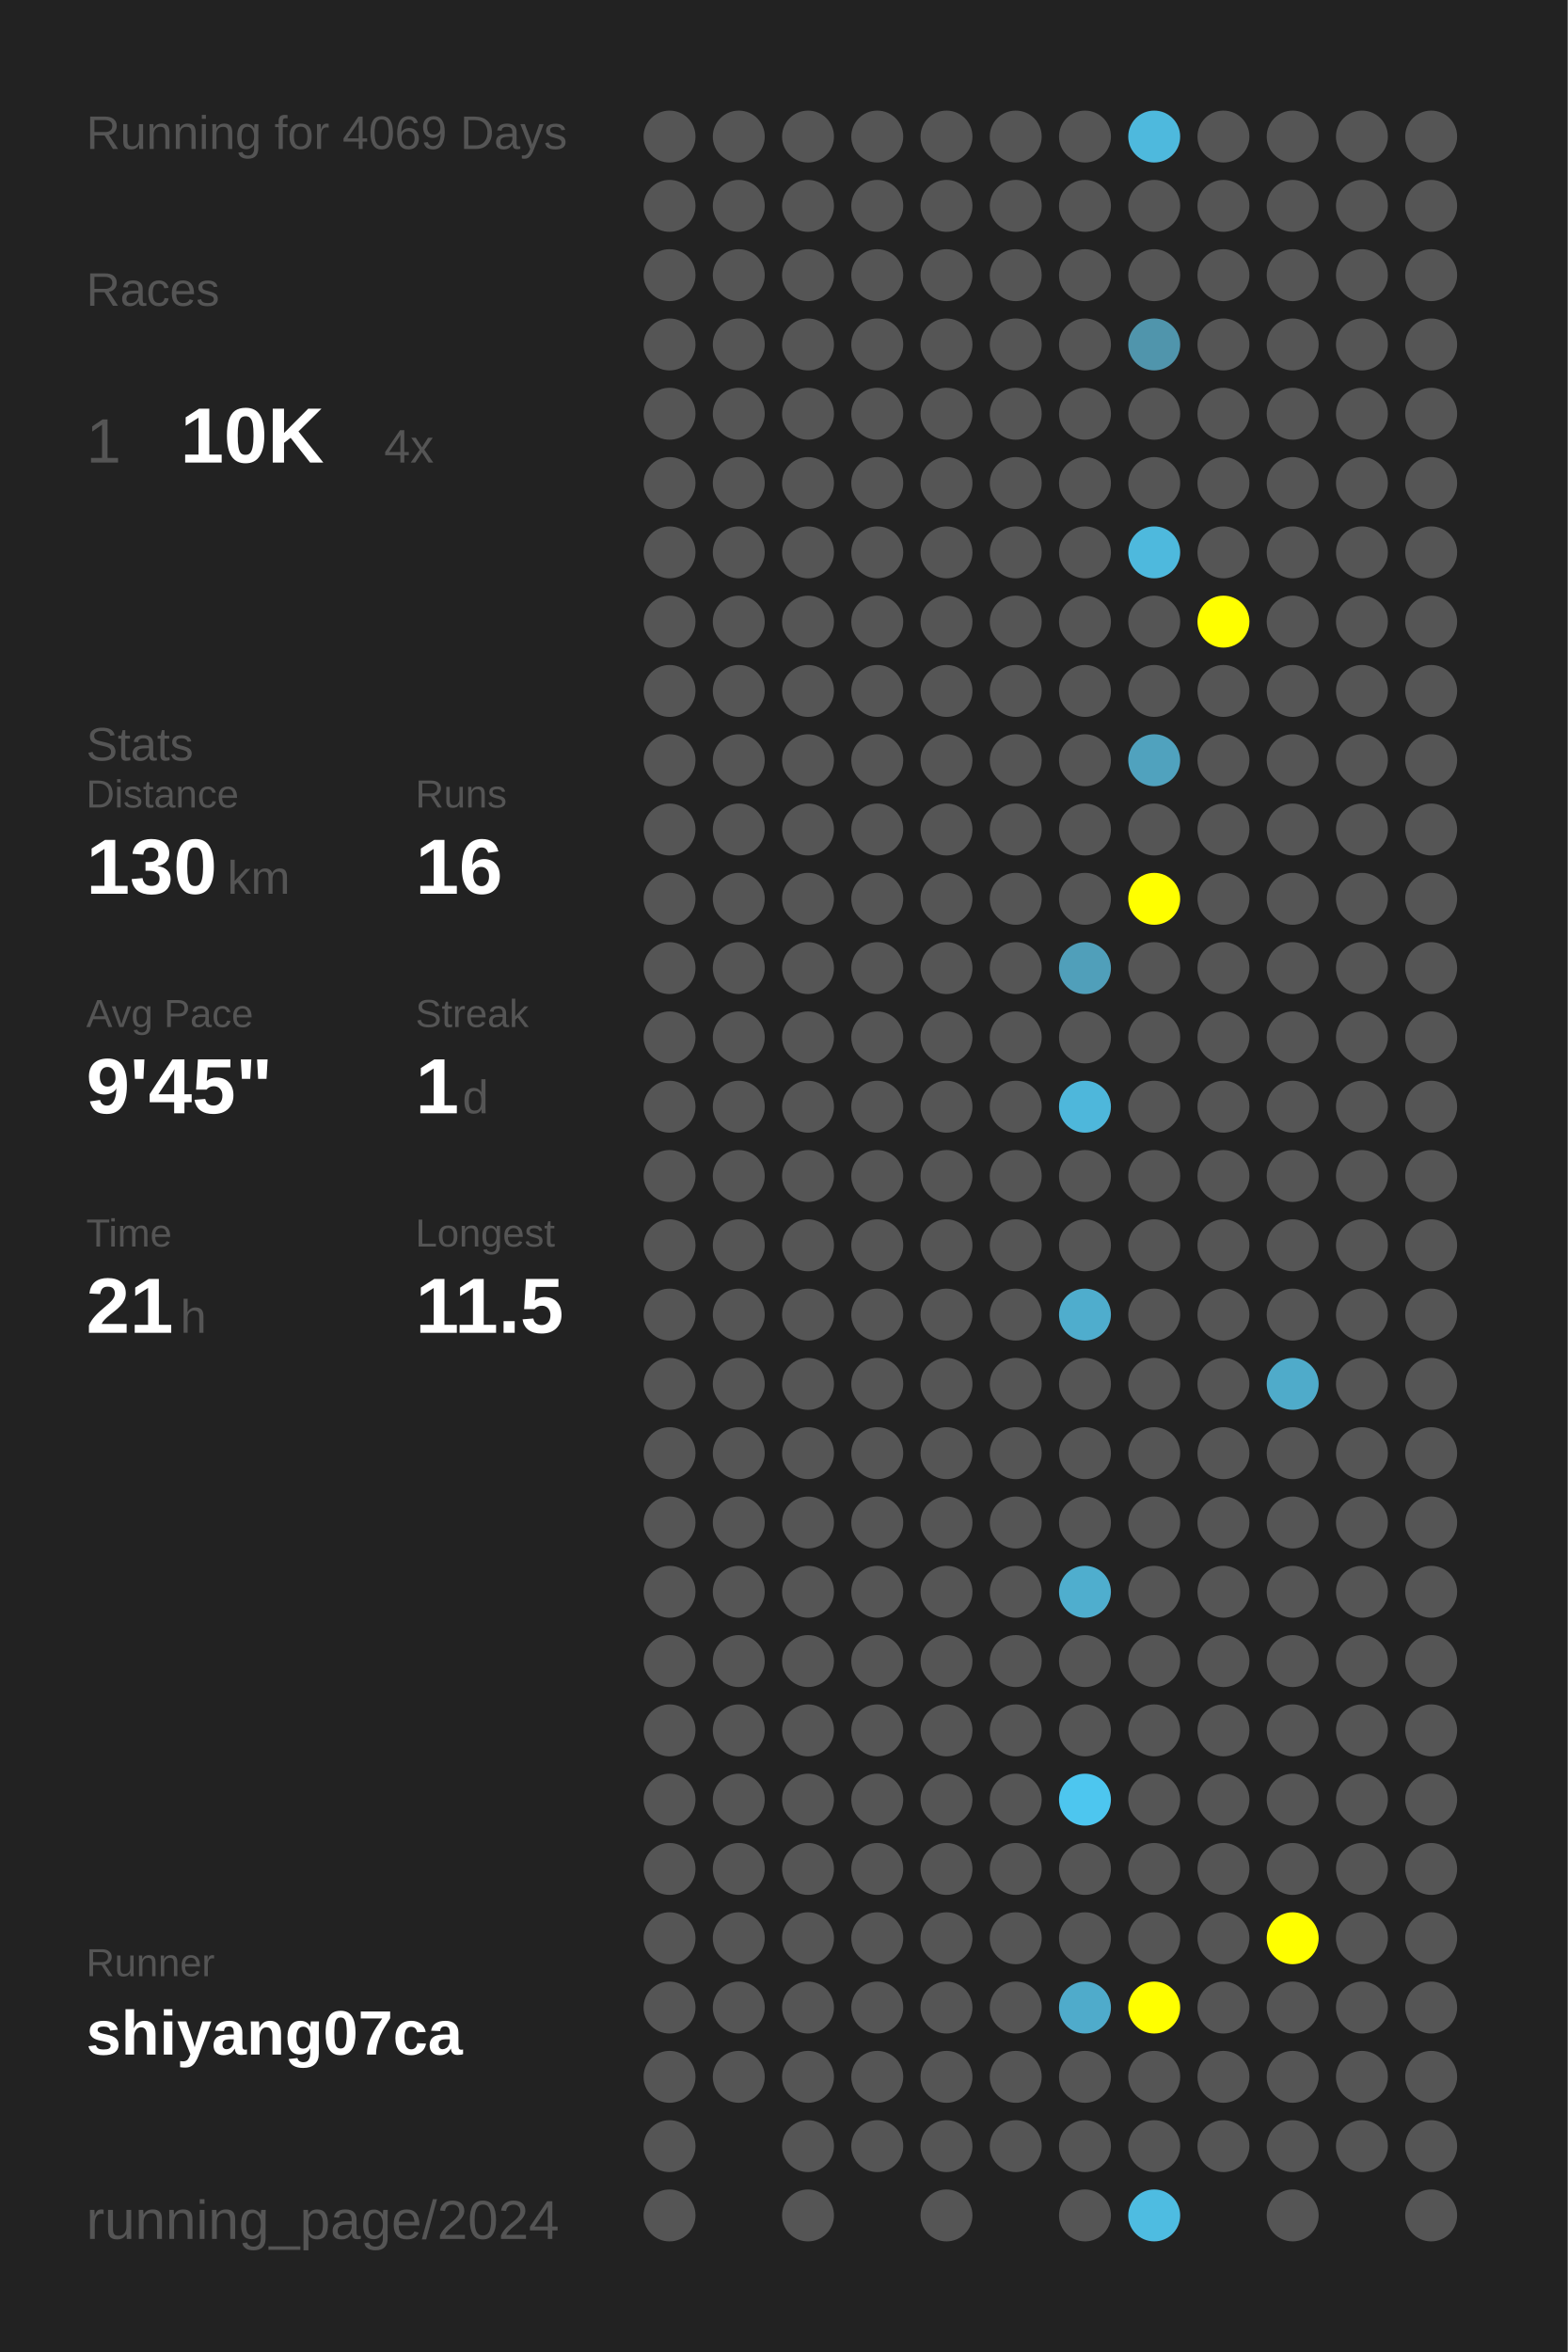
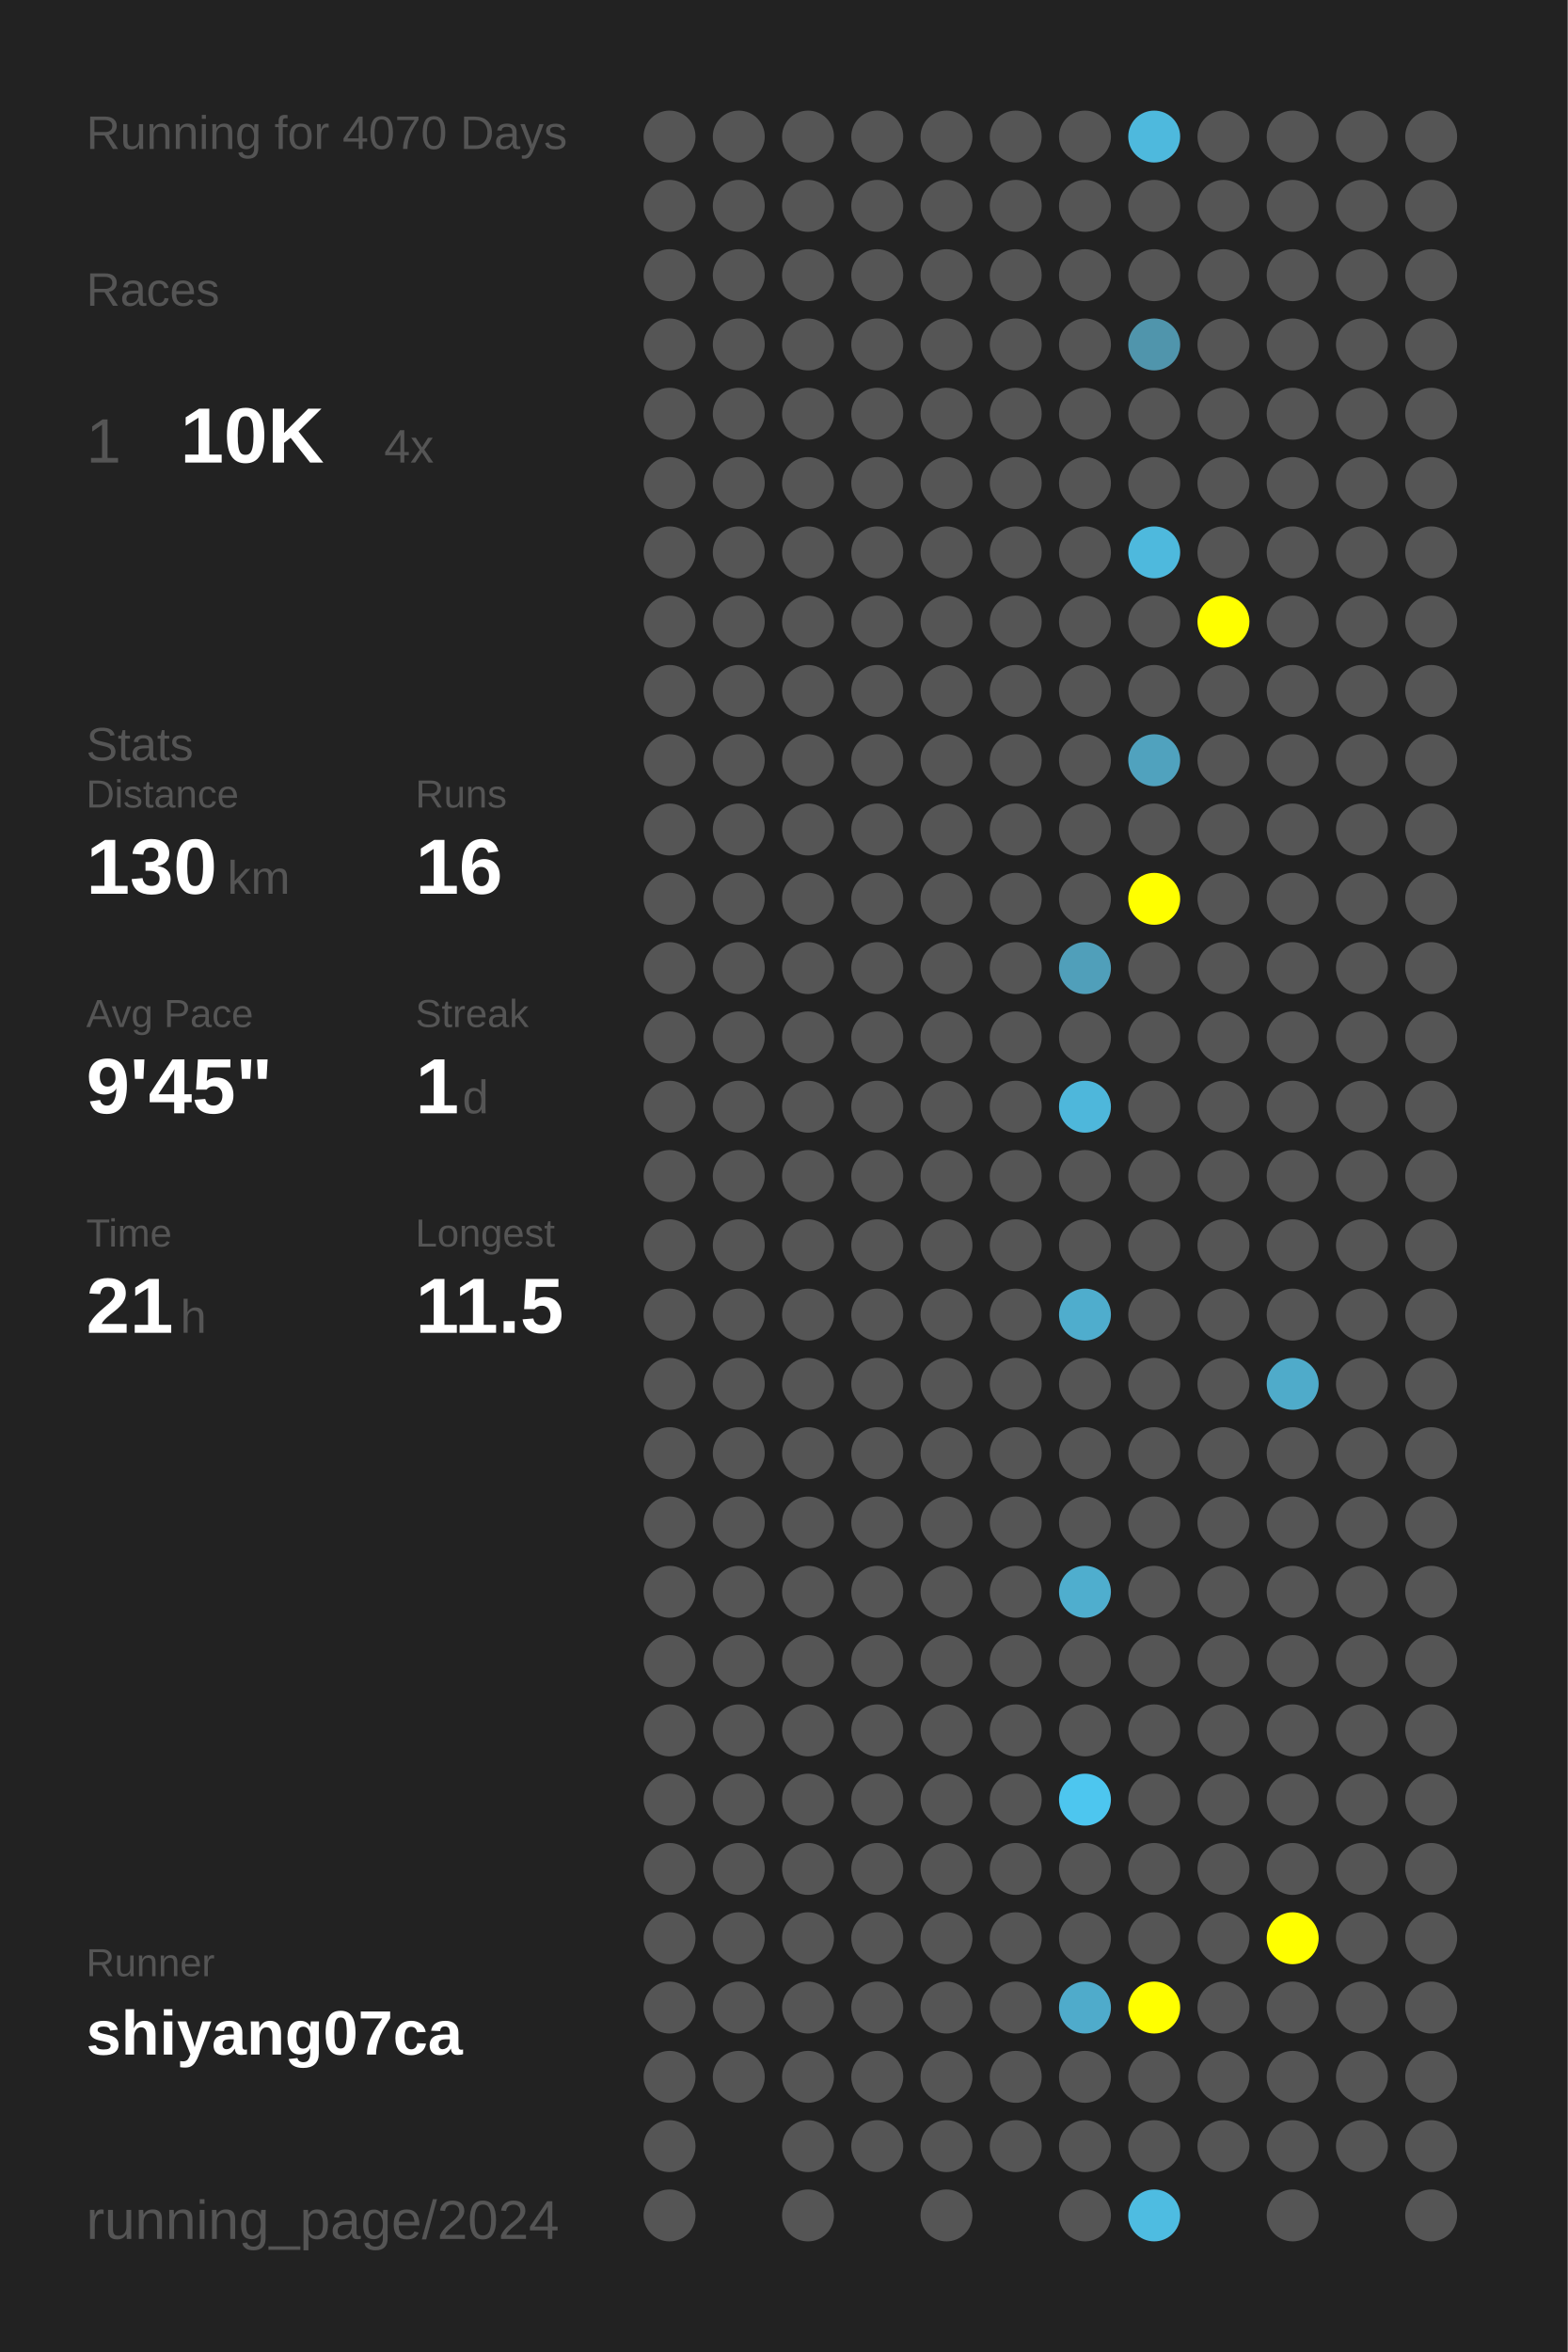
<svg xmlns="http://www.w3.org/2000/svg" baseProfile="full" height="300mm" version="1.1" viewBox="0,0,200,300" width="200mm">
  <defs />
  <rect fill="#222222" height="300" width="200" x="0" y="0" />
-   <text fill="#555555" style="font-size:6px; font-family:Arial;" x="11" y="19">Running for 4069 Days</text>
+   <text fill="#555555" style="font-size:6px; font-family:Arial;" x="11" y="19">Running for 4070 Days</text>
  <text fill="#555555" style="font-size:6px; font-family:Arial;" x="11" y="39">Races</text>
  <text fill="#555555" style="font-size:8px; font-family:Arial;" x="11" y="59">1</text>
  <text fill="#FFFFFF" style="font-size:10px; font-family:Arial; font-weight:bold;" x="23" y="59">10K</text>
  <text fill="#555555" style="font-size:6px; font-family:Arial;" x="49" y="59">4x</text>
  <text fill="#555555" style="font-size:6px; font-family:Arial;" x="11" y="97">Stats</text>
  <text fill="#555555" style="font-size:5px; font-family:Arial;" x="11" y="103">Distance</text>
  <text fill="#FFFFFF" style="font-size:10px; font-family:Arial; font-weight:bold;" x="11" y="114">130</text>
  <text fill="#555555" style="font-size:6px; font-family:Arial;" x="29" y="114">km</text>
  <text fill="#555555" style="font-size:5px; font-family:Arial;" x="53" y="103">Runs</text>
  <text fill="#FFFFFF" style="font-size:10px; font-family:Arial; font-weight:bold;" x="53" y="114">16</text>
  <text fill="#555555" style="font-size:5px; font-family:Arial;" x="11" y="131">Avg Pace</text>
  <text fill="#FFFFFF" style="font-size:10px; font-family:Arial; font-weight:bold;" x="11" y="142">9'45"</text>
  <text fill="#555555" style="font-size:5px; font-family:Arial;" x="53" y="131">Streak</text>
  <text fill="#FFFFFF" style="font-size:10px; font-family:Arial; font-weight:bold;" x="53" y="142">1</text>
  <text fill="#555555" style="font-size:6px; font-family:Arial;" x="59" y="142">d</text>
  <text fill="#555555" style="font-size:5px; font-family:Arial;" x="11" y="159">Time</text>
  <text fill="#FFFFFF" style="font-size:10px; font-family:Arial; font-weight:bold;" x="11" y="170">21</text>
  <text fill="#555555" style="font-size:6px; font-family:Arial;" x="23" y="170">h</text>
  <text fill="#555555" style="font-size:5px; font-family:Arial;" x="53" y="159">Longest</text>
  <text fill="#FFFFFF" style="font-size:10px; font-family:Arial; font-weight:bold;" x="53" y="170">11.5</text>
  <text fill="#555555" style="font-size:5px; font-family:Arial;" x="11" y="252.065">Runner</text>
  <text fill="#FFFFFF" style="font-size:8px; font-family:Arial; font-weight:bold;" x="11" y="262.065">shiyang07ca</text>
  <text fill="#555555" style="font-size:7px; font-family:Arial;" x="11" y="285.581">running_page/2024</text>
  <circle cx="85.417" cy="17.419" fill="#555555" r="3.312" />
  <circle cx="85.417" cy="26.258" fill="#555555" r="3.312" />
  <circle cx="85.417" cy="35.097" fill="#555555" r="3.312" />
  <circle cx="85.417" cy="43.935" fill="#555555" r="3.312" />
  <circle cx="85.417" cy="52.774" fill="#555555" r="3.312" />
  <circle cx="85.417" cy="61.613" fill="#555555" r="3.312" />
  <circle cx="85.417" cy="70.452" fill="#555555" r="3.312" />
  <circle cx="85.417" cy="79.29" fill="#555555" r="3.312" />
  <circle cx="85.417" cy="88.129" fill="#555555" r="3.312" />
  <circle cx="85.417" cy="96.968" fill="#555555" r="3.312" />
  <circle cx="85.417" cy="105.806" fill="#555555" r="3.312" />
  <circle cx="85.417" cy="114.645" fill="#555555" r="3.312" />
  <circle cx="85.417" cy="123.484" fill="#555555" r="3.312" />
  <circle cx="85.417" cy="132.323" fill="#555555" r="3.312" />
  <circle cx="85.417" cy="141.161" fill="#555555" r="3.312" />
  <circle cx="85.417" cy="150" fill="#555555" r="3.312" />
  <circle cx="85.417" cy="158.839" fill="#555555" r="3.312" />
  <circle cx="85.417" cy="167.677" fill="#555555" r="3.312" />
  <circle cx="85.417" cy="176.516" fill="#555555" r="3.312" />
  <circle cx="85.417" cy="185.355" fill="#555555" r="3.312" />
  <circle cx="85.417" cy="194.194" fill="#555555" r="3.312" />
  <circle cx="85.417" cy="203.032" fill="#555555" r="3.312" />
  <circle cx="85.417" cy="211.871" fill="#555555" r="3.312" />
  <circle cx="85.417" cy="220.71" fill="#555555" r="3.312" />
  <circle cx="85.417" cy="229.548" fill="#555555" r="3.312" />
  <circle cx="85.417" cy="238.387" fill="#555555" r="3.312" />
  <circle cx="85.417" cy="247.226" fill="#555555" r="3.312" />
  <circle cx="85.417" cy="256.065" fill="#555555" r="3.312" />
  <circle cx="85.417" cy="264.903" fill="#555555" r="3.312" />
  <circle cx="85.417" cy="273.742" fill="#555555" r="3.312" />
  <circle cx="85.417" cy="282.581" fill="#555555" r="3.312" />
  <circle cx="94.25" cy="17.419" fill="#555555" r="3.312" />
  <circle cx="94.25" cy="26.258" fill="#555555" r="3.312" />
  <circle cx="94.25" cy="35.097" fill="#555555" r="3.312" />
  <circle cx="94.25" cy="43.935" fill="#555555" r="3.312" />
  <circle cx="94.25" cy="52.774" fill="#555555" r="3.312" />
  <circle cx="94.25" cy="61.613" fill="#555555" r="3.312" />
  <circle cx="94.25" cy="70.452" fill="#555555" r="3.312" />
  <circle cx="94.25" cy="79.29" fill="#555555" r="3.312" />
  <circle cx="94.25" cy="88.129" fill="#555555" r="3.312" />
  <circle cx="94.25" cy="96.968" fill="#555555" r="3.312" />
  <circle cx="94.25" cy="105.806" fill="#555555" r="3.312" />
  <circle cx="94.25" cy="114.645" fill="#555555" r="3.312" />
  <circle cx="94.25" cy="123.484" fill="#555555" r="3.312" />
  <circle cx="94.25" cy="132.323" fill="#555555" r="3.312" />
  <circle cx="94.25" cy="141.161" fill="#555555" r="3.312" />
  <circle cx="94.25" cy="150" fill="#555555" r="3.312" />
  <circle cx="94.25" cy="158.839" fill="#555555" r="3.312" />
  <circle cx="94.25" cy="167.677" fill="#555555" r="3.312" />
  <circle cx="94.25" cy="176.516" fill="#555555" r="3.312" />
  <circle cx="94.25" cy="185.355" fill="#555555" r="3.312" />
  <circle cx="94.25" cy="194.194" fill="#555555" r="3.312" />
  <circle cx="94.25" cy="203.032" fill="#555555" r="3.312" />
  <circle cx="94.25" cy="211.871" fill="#555555" r="3.312" />
  <circle cx="94.25" cy="220.71" fill="#555555" r="3.312" />
  <circle cx="94.25" cy="229.548" fill="#555555" r="3.312" />
  <circle cx="94.25" cy="238.387" fill="#555555" r="3.312" />
  <circle cx="94.25" cy="247.226" fill="#555555" r="3.312" />
  <circle cx="94.25" cy="256.065" fill="#555555" r="3.312" />
  <circle cx="94.25" cy="264.903" fill="#555555" r="3.312" />
  <circle cx="103.083" cy="17.419" fill="#555555" r="3.312" />
  <circle cx="103.083" cy="26.258" fill="#555555" r="3.312" />
  <circle cx="103.083" cy="35.097" fill="#555555" r="3.312" />
  <circle cx="103.083" cy="43.935" fill="#555555" r="3.312" />
  <circle cx="103.083" cy="52.774" fill="#555555" r="3.312" />
  <circle cx="103.083" cy="61.613" fill="#555555" r="3.312" />
  <circle cx="103.083" cy="70.452" fill="#555555" r="3.312" />
  <circle cx="103.083" cy="79.29" fill="#555555" r="3.312" />
  <circle cx="103.083" cy="88.129" fill="#555555" r="3.312" />
  <circle cx="103.083" cy="96.968" fill="#555555" r="3.312" />
  <circle cx="103.083" cy="105.806" fill="#555555" r="3.312" />
  <circle cx="103.083" cy="114.645" fill="#555555" r="3.312" />
  <circle cx="103.083" cy="123.484" fill="#555555" r="3.312" />
  <circle cx="103.083" cy="132.323" fill="#555555" r="3.312" />
  <circle cx="103.083" cy="141.161" fill="#555555" r="3.312" />
  <circle cx="103.083" cy="150" fill="#555555" r="3.312" />
  <circle cx="103.083" cy="158.839" fill="#555555" r="3.312" />
  <circle cx="103.083" cy="167.677" fill="#555555" r="3.312" />
  <circle cx="103.083" cy="176.516" fill="#555555" r="3.312" />
  <circle cx="103.083" cy="185.355" fill="#555555" r="3.312" />
  <circle cx="103.083" cy="194.194" fill="#555555" r="3.312" />
  <circle cx="103.083" cy="203.032" fill="#555555" r="3.312" />
  <circle cx="103.083" cy="211.871" fill="#555555" r="3.312" />
  <circle cx="103.083" cy="220.71" fill="#555555" r="3.312" />
  <circle cx="103.083" cy="229.548" fill="#555555" r="3.312" />
  <circle cx="103.083" cy="238.387" fill="#555555" r="3.312" />
  <circle cx="103.083" cy="247.226" fill="#555555" r="3.312" />
  <circle cx="103.083" cy="256.065" fill="#555555" r="3.312" />
  <circle cx="103.083" cy="264.903" fill="#555555" r="3.312" />
  <circle cx="103.083" cy="273.742" fill="#555555" r="3.312" />
  <circle cx="103.083" cy="282.581" fill="#555555" r="3.312" />
  <circle cx="111.917" cy="17.419" fill="#555555" r="3.312" />
  <circle cx="111.917" cy="26.258" fill="#555555" r="3.312" />
  <circle cx="111.917" cy="35.097" fill="#555555" r="3.312" />
  <circle cx="111.917" cy="43.935" fill="#555555" r="3.312" />
  <circle cx="111.917" cy="52.774" fill="#555555" r="3.312" />
  <circle cx="111.917" cy="61.613" fill="#555555" r="3.312" />
  <circle cx="111.917" cy="70.452" fill="#555555" r="3.312" />
  <circle cx="111.917" cy="79.29" fill="#555555" r="3.312" />
  <circle cx="111.917" cy="88.129" fill="#555555" r="3.312" />
  <circle cx="111.917" cy="96.968" fill="#555555" r="3.312" />
  <circle cx="111.917" cy="105.806" fill="#555555" r="3.312" />
  <circle cx="111.917" cy="114.645" fill="#555555" r="3.312" />
  <circle cx="111.917" cy="123.484" fill="#555555" r="3.312" />
  <circle cx="111.917" cy="132.323" fill="#555555" r="3.312" />
  <circle cx="111.917" cy="141.161" fill="#555555" r="3.312" />
  <circle cx="111.917" cy="150" fill="#555555" r="3.312" />
  <circle cx="111.917" cy="158.839" fill="#555555" r="3.312" />
  <circle cx="111.917" cy="167.677" fill="#555555" r="3.312" />
  <circle cx="111.917" cy="176.516" fill="#555555" r="3.312" />
  <circle cx="111.917" cy="185.355" fill="#555555" r="3.312" />
  <circle cx="111.917" cy="194.194" fill="#555555" r="3.312" />
  <circle cx="111.917" cy="203.032" fill="#555555" r="3.312" />
  <circle cx="111.917" cy="211.871" fill="#555555" r="3.312" />
  <circle cx="111.917" cy="220.71" fill="#555555" r="3.312" />
  <circle cx="111.917" cy="229.548" fill="#555555" r="3.312" />
  <circle cx="111.917" cy="238.387" fill="#555555" r="3.312" />
  <circle cx="111.917" cy="247.226" fill="#555555" r="3.312" />
  <circle cx="111.917" cy="256.065" fill="#555555" r="3.312" />
  <circle cx="111.917" cy="264.903" fill="#555555" r="3.312" />
  <circle cx="111.917" cy="273.742" fill="#555555" r="3.312" />
  <circle cx="120.75" cy="17.419" fill="#555555" r="3.312" />
  <circle cx="120.75" cy="26.258" fill="#555555" r="3.312" />
  <circle cx="120.75" cy="35.097" fill="#555555" r="3.312" />
  <circle cx="120.75" cy="43.935" fill="#555555" r="3.312" />
  <circle cx="120.75" cy="52.774" fill="#555555" r="3.312" />
  <circle cx="120.75" cy="61.613" fill="#555555" r="3.312" />
  <circle cx="120.75" cy="70.452" fill="#555555" r="3.312" />
  <circle cx="120.75" cy="79.29" fill="#555555" r="3.312" />
  <circle cx="120.75" cy="88.129" fill="#555555" r="3.312" />
  <circle cx="120.75" cy="96.968" fill="#555555" r="3.312" />
  <circle cx="120.75" cy="105.806" fill="#555555" r="3.312" />
  <circle cx="120.75" cy="114.645" fill="#555555" r="3.312" />
  <circle cx="120.75" cy="123.484" fill="#555555" r="3.312" />
  <circle cx="120.75" cy="132.323" fill="#555555" r="3.312" />
  <circle cx="120.75" cy="141.161" fill="#555555" r="3.312" />
  <circle cx="120.75" cy="150" fill="#555555" r="3.312" />
  <circle cx="120.75" cy="158.839" fill="#555555" r="3.312" />
  <circle cx="120.75" cy="167.677" fill="#555555" r="3.312" />
  <circle cx="120.75" cy="176.516" fill="#555555" r="3.312" />
  <circle cx="120.75" cy="185.355" fill="#555555" r="3.312" />
  <circle cx="120.75" cy="194.194" fill="#555555" r="3.312" />
  <circle cx="120.75" cy="203.032" fill="#555555" r="3.312" />
  <circle cx="120.75" cy="211.871" fill="#555555" r="3.312" />
  <circle cx="120.75" cy="220.71" fill="#555555" r="3.312" />
  <circle cx="120.75" cy="229.548" fill="#555555" r="3.312" />
  <circle cx="120.75" cy="238.387" fill="#555555" r="3.312" />
  <circle cx="120.75" cy="247.226" fill="#555555" r="3.312" />
  <circle cx="120.75" cy="256.065" fill="#555555" r="3.312" />
  <circle cx="120.75" cy="264.903" fill="#555555" r="3.312" />
  <circle cx="120.75" cy="273.742" fill="#555555" r="3.312" />
  <circle cx="120.75" cy="282.581" fill="#555555" r="3.312" />
  <circle cx="129.583" cy="17.419" fill="#555555" r="3.312" />
  <circle cx="129.583" cy="26.258" fill="#555555" r="3.312" />
  <circle cx="129.583" cy="35.097" fill="#555555" r="3.312" />
  <circle cx="129.583" cy="43.935" fill="#555555" r="3.312" />
  <circle cx="129.583" cy="52.774" fill="#555555" r="3.312" />
  <circle cx="129.583" cy="61.613" fill="#555555" r="3.312" />
  <circle cx="129.583" cy="70.452" fill="#555555" r="3.312" />
  <circle cx="129.583" cy="79.29" fill="#555555" r="3.312" />
  <circle cx="129.583" cy="88.129" fill="#555555" r="3.312" />
  <circle cx="129.583" cy="96.968" fill="#555555" r="3.312" />
  <circle cx="129.583" cy="105.806" fill="#555555" r="3.312" />
  <circle cx="129.583" cy="114.645" fill="#555555" r="3.312" />
  <circle cx="129.583" cy="123.484" fill="#555555" r="3.312" />
  <circle cx="129.583" cy="132.323" fill="#555555" r="3.312" />
  <circle cx="129.583" cy="141.161" fill="#555555" r="3.312" />
  <circle cx="129.583" cy="150" fill="#555555" r="3.312" />
  <circle cx="129.583" cy="158.839" fill="#555555" r="3.312" />
  <circle cx="129.583" cy="167.677" fill="#555555" r="3.312" />
  <circle cx="129.583" cy="176.516" fill="#555555" r="3.312" />
  <circle cx="129.583" cy="185.355" fill="#555555" r="3.312" />
  <circle cx="129.583" cy="194.194" fill="#555555" r="3.312" />
  <circle cx="129.583" cy="203.032" fill="#555555" r="3.312" />
  <circle cx="129.583" cy="211.871" fill="#555555" r="3.312" />
  <circle cx="129.583" cy="220.71" fill="#555555" r="3.312" />
  <circle cx="129.583" cy="229.548" fill="#555555" r="3.312" />
  <circle cx="129.583" cy="238.387" fill="#555555" r="3.312" />
  <circle cx="129.583" cy="247.226" fill="#555555" r="3.312" />
  <circle cx="129.583" cy="256.065" fill="#555555" r="3.312" />
  <circle cx="129.583" cy="264.903" fill="#555555" r="3.312" />
  <circle cx="129.583" cy="273.742" fill="#555555" r="3.312" />
  <circle cx="138.417" cy="17.419" fill="#555555" r="3.312" />
  <circle cx="138.417" cy="26.258" fill="#555555" r="3.312" />
  <circle cx="138.417" cy="35.097" fill="#555555" r="3.312" />
  <circle cx="138.417" cy="43.935" fill="#555555" r="3.312" />
  <circle cx="138.417" cy="52.774" fill="#555555" r="3.312" />
  <circle cx="138.417" cy="61.613" fill="#555555" r="3.312" />
  <circle cx="138.417" cy="70.452" fill="#555555" r="3.312" />
  <circle cx="138.417" cy="79.29" fill="#555555" r="3.312" />
  <circle cx="138.417" cy="88.129" fill="#555555" r="3.312" />
  <circle cx="138.417" cy="96.968" fill="#555555" r="3.312" />
  <circle cx="138.417" cy="105.806" fill="#555555" r="3.312" />
  <circle cx="138.417" cy="114.645" fill="#555555" r="3.312" />
  <circle cx="138.417" cy="123.484" fill="#509fba" r="3.312" />
  <circle cx="138.417" cy="132.323" fill="#555555" r="3.312" />
  <circle cx="138.417" cy="141.161" fill="#4eb7db" r="3.312" />
  <circle cx="138.417" cy="150" fill="#555555" r="3.312" />
  <circle cx="138.417" cy="158.839" fill="#555555" r="3.312" />
  <circle cx="138.417" cy="167.677" fill="#4fadcd" r="3.312" />
  <circle cx="138.417" cy="176.516" fill="#555555" r="3.312" />
  <circle cx="138.417" cy="185.355" fill="#555555" r="3.312" />
  <circle cx="138.417" cy="194.194" fill="#555555" r="3.312" />
  <circle cx="138.417" cy="203.032" fill="#4faece" r="3.312" />
  <circle cx="138.417" cy="211.871" fill="#555555" r="3.312" />
  <circle cx="138.417" cy="220.71" fill="#555555" r="3.312" />
  <circle cx="138.417" cy="229.548" fill="#4dc6ef" r="3.312" />
  <circle cx="138.417" cy="238.387" fill="#555555" r="3.312" />
  <circle cx="138.417" cy="247.226" fill="#555555" r="3.312" />
  <circle cx="138.417" cy="256.065" fill="#4fabcb" r="3.312" />
  <circle cx="138.417" cy="264.903" fill="#555555" r="3.312" />
  <circle cx="138.417" cy="273.742" fill="#555555" r="3.312" />
  <circle cx="138.417" cy="282.581" fill="#555555" r="3.312" />
  <circle cx="147.25" cy="17.419" fill="#4eb9dd" r="3.312" />
  <circle cx="147.25" cy="26.258" fill="#555555" r="3.312" />
  <circle cx="147.25" cy="35.097" fill="#555555" r="3.312" />
  <circle cx="147.25" cy="43.935" fill="#5095ac" r="3.312" />
  <circle cx="147.25" cy="52.774" fill="#555555" r="3.312" />
  <circle cx="147.25" cy="61.613" fill="#555555" r="3.312" />
  <circle cx="147.25" cy="70.452" fill="#4eb9dd" r="3.312" />
  <circle cx="147.25" cy="79.29" fill="#555555" r="3.312" />
  <circle cx="147.25" cy="88.129" fill="#555555" r="3.312" />
  <circle cx="147.25" cy="96.968" fill="#50a2be" r="3.312" />
  <circle cx="147.25" cy="105.806" fill="#555555" r="3.312" />
  <circle cx="147.25" cy="114.645" fill="#FFFF00" r="3.312" />
  <circle cx="147.25" cy="123.484" fill="#555555" r="3.312" />
  <circle cx="147.25" cy="132.323" fill="#555555" r="3.312" />
  <circle cx="147.25" cy="141.161" fill="#555555" r="3.312" />
  <circle cx="147.25" cy="150" fill="#555555" r="3.312" />
  <circle cx="147.25" cy="158.839" fill="#555555" r="3.312" />
  <circle cx="147.25" cy="167.677" fill="#555555" r="3.312" />
  <circle cx="147.25" cy="176.516" fill="#555555" r="3.312" />
  <circle cx="147.25" cy="185.355" fill="#555555" r="3.312" />
  <circle cx="147.25" cy="194.194" fill="#555555" r="3.312" />
  <circle cx="147.25" cy="203.032" fill="#555555" r="3.312" />
  <circle cx="147.25" cy="211.871" fill="#555555" r="3.312" />
  <circle cx="147.25" cy="220.71" fill="#555555" r="3.312" />
  <circle cx="147.25" cy="229.548" fill="#555555" r="3.312" />
  <circle cx="147.25" cy="238.387" fill="#555555" r="3.312" />
  <circle cx="147.25" cy="247.226" fill="#555555" r="3.312" />
  <circle cx="147.25" cy="256.065" fill="#FFFF00" r="3.312" />
  <circle cx="147.25" cy="264.903" fill="#555555" r="3.312" />
  <circle cx="147.25" cy="273.742" fill="#555555" r="3.312" />
  <circle cx="147.25" cy="282.581" fill="#4ebce1" r="3.312" />
  <circle cx="156.083" cy="17.419" fill="#555555" r="3.312" />
  <circle cx="156.083" cy="26.258" fill="#555555" r="3.312" />
  <circle cx="156.083" cy="35.097" fill="#555555" r="3.312" />
  <circle cx="156.083" cy="43.935" fill="#555555" r="3.312" />
  <circle cx="156.083" cy="52.774" fill="#555555" r="3.312" />
  <circle cx="156.083" cy="61.613" fill="#555555" r="3.312" />
  <circle cx="156.083" cy="70.452" fill="#555555" r="3.312" />
  <circle cx="156.083" cy="79.29" fill="#FFFF00" r="3.312" />
  <circle cx="156.083" cy="88.129" fill="#555555" r="3.312" />
  <circle cx="156.083" cy="96.968" fill="#555555" r="3.312" />
  <circle cx="156.083" cy="105.806" fill="#555555" r="3.312" />
  <circle cx="156.083" cy="114.645" fill="#555555" r="3.312" />
  <circle cx="156.083" cy="123.484" fill="#555555" r="3.312" />
  <circle cx="156.083" cy="132.323" fill="#555555" r="3.312" />
  <circle cx="156.083" cy="141.161" fill="#555555" r="3.312" />
  <circle cx="156.083" cy="150" fill="#555555" r="3.312" />
  <circle cx="156.083" cy="158.839" fill="#555555" r="3.312" />
  <circle cx="156.083" cy="167.677" fill="#555555" r="3.312" />
  <circle cx="156.083" cy="176.516" fill="#555555" r="3.312" />
  <circle cx="156.083" cy="185.355" fill="#555555" r="3.312" />
  <circle cx="156.083" cy="194.194" fill="#555555" r="3.312" />
  <circle cx="156.083" cy="203.032" fill="#555555" r="3.312" />
  <circle cx="156.083" cy="211.871" fill="#555555" r="3.312" />
  <circle cx="156.083" cy="220.71" fill="#555555" r="3.312" />
  <circle cx="156.083" cy="229.548" fill="#555555" r="3.312" />
  <circle cx="156.083" cy="238.387" fill="#555555" r="3.312" />
  <circle cx="156.083" cy="247.226" fill="#555555" r="3.312" />
  <circle cx="156.083" cy="256.065" fill="#555555" r="3.312" />
  <circle cx="156.083" cy="264.903" fill="#555555" r="3.312" />
  <circle cx="156.083" cy="273.742" fill="#555555" r="3.312" />
  <circle cx="164.917" cy="17.419" fill="#555555" r="3.312" />
  <circle cx="164.917" cy="26.258" fill="#555555" r="3.312" />
  <circle cx="164.917" cy="35.097" fill="#555555" r="3.312" />
  <circle cx="164.917" cy="43.935" fill="#555555" r="3.312" />
  <circle cx="164.917" cy="52.774" fill="#555555" r="3.312" />
  <circle cx="164.917" cy="61.613" fill="#555555" r="3.312" />
  <circle cx="164.917" cy="70.452" fill="#555555" r="3.312" />
  <circle cx="164.917" cy="79.29" fill="#555555" r="3.312" />
  <circle cx="164.917" cy="88.129" fill="#555555" r="3.312" />
  <circle cx="164.917" cy="96.968" fill="#555555" r="3.312" />
  <circle cx="164.917" cy="105.806" fill="#555555" r="3.312" />
  <circle cx="164.917" cy="114.645" fill="#555555" r="3.312" />
  <circle cx="164.917" cy="123.484" fill="#555555" r="3.312" />
  <circle cx="164.917" cy="132.323" fill="#555555" r="3.312" />
  <circle cx="164.917" cy="141.161" fill="#555555" r="3.312" />
  <circle cx="164.917" cy="150" fill="#555555" r="3.312" />
  <circle cx="164.917" cy="158.839" fill="#555555" r="3.312" />
  <circle cx="164.917" cy="167.677" fill="#555555" r="3.312" />
  <circle cx="164.917" cy="176.516" fill="#4fabca" r="3.312" />
  <circle cx="164.917" cy="185.355" fill="#555555" r="3.312" />
  <circle cx="164.917" cy="194.194" fill="#555555" r="3.312" />
  <circle cx="164.917" cy="203.032" fill="#555555" r="3.312" />
  <circle cx="164.917" cy="211.871" fill="#555555" r="3.312" />
  <circle cx="164.917" cy="220.71" fill="#555555" r="3.312" />
  <circle cx="164.917" cy="229.548" fill="#555555" r="3.312" />
  <circle cx="164.917" cy="238.387" fill="#555555" r="3.312" />
  <circle cx="164.917" cy="247.226" fill="#FFFF00" r="3.312" />
  <circle cx="164.917" cy="256.065" fill="#555555" r="3.312" />
  <circle cx="164.917" cy="264.903" fill="#555555" r="3.312" />
  <circle cx="164.917" cy="273.742" fill="#555555" r="3.312" />
  <circle cx="164.917" cy="282.581" fill="#555555" r="3.312" />
  <circle cx="173.75" cy="17.419" fill="#555555" r="3.312" />
  <circle cx="173.75" cy="26.258" fill="#555555" r="3.312" />
  <circle cx="173.75" cy="35.097" fill="#555555" r="3.312" />
  <circle cx="173.75" cy="43.935" fill="#555555" r="3.312" />
  <circle cx="173.75" cy="52.774" fill="#555555" r="3.312" />
  <circle cx="173.75" cy="61.613" fill="#555555" r="3.312" />
  <circle cx="173.75" cy="70.452" fill="#555555" r="3.312" />
  <circle cx="173.75" cy="79.29" fill="#555555" r="3.312" />
  <circle cx="173.75" cy="88.129" fill="#555555" r="3.312" />
  <circle cx="173.75" cy="96.968" fill="#555555" r="3.312" />
  <circle cx="173.75" cy="105.806" fill="#555555" r="3.312" />
  <circle cx="173.75" cy="114.645" fill="#555555" r="3.312" />
  <circle cx="173.75" cy="123.484" fill="#555555" r="3.312" />
  <circle cx="173.75" cy="132.323" fill="#555555" r="3.312" />
  <circle cx="173.75" cy="141.161" fill="#555555" r="3.312" />
  <circle cx="173.75" cy="150" fill="#555555" r="3.312" />
  <circle cx="173.75" cy="158.839" fill="#555555" r="3.312" />
  <circle cx="173.75" cy="167.677" fill="#555555" r="3.312" />
  <circle cx="173.75" cy="176.516" fill="#555555" r="3.312" />
  <circle cx="173.75" cy="185.355" fill="#555555" r="3.312" />
  <circle cx="173.75" cy="194.194" fill="#555555" r="3.312" />
  <circle cx="173.75" cy="203.032" fill="#555555" r="3.312" />
  <circle cx="173.75" cy="211.871" fill="#555555" r="3.312" />
  <circle cx="173.75" cy="220.71" fill="#555555" r="3.312" />
  <circle cx="173.75" cy="229.548" fill="#555555" r="3.312" />
  <circle cx="173.75" cy="238.387" fill="#555555" r="3.312" />
  <circle cx="173.75" cy="247.226" fill="#555555" r="3.312" />
  <circle cx="173.75" cy="256.065" fill="#555555" r="3.312" />
  <circle cx="173.75" cy="264.903" fill="#555555" r="3.312" />
  <circle cx="173.75" cy="273.742" fill="#555555" r="3.312" />
  <circle cx="182.583" cy="17.419" fill="#555555" r="3.312" />
  <circle cx="182.583" cy="26.258" fill="#555555" r="3.312" />
  <circle cx="182.583" cy="35.097" fill="#555555" r="3.312" />
  <circle cx="182.583" cy="43.935" fill="#555555" r="3.312" />
  <circle cx="182.583" cy="52.774" fill="#555555" r="3.312" />
  <circle cx="182.583" cy="61.613" fill="#555555" r="3.312" />
  <circle cx="182.583" cy="70.452" fill="#555555" r="3.312" />
  <circle cx="182.583" cy="79.29" fill="#555555" r="3.312" />
  <circle cx="182.583" cy="88.129" fill="#555555" r="3.312" />
  <circle cx="182.583" cy="96.968" fill="#555555" r="3.312" />
  <circle cx="182.583" cy="105.806" fill="#555555" r="3.312" />
  <circle cx="182.583" cy="114.645" fill="#555555" r="3.312" />
  <circle cx="182.583" cy="123.484" fill="#555555" r="3.312" />
  <circle cx="182.583" cy="132.323" fill="#555555" r="3.312" />
  <circle cx="182.583" cy="141.161" fill="#555555" r="3.312" />
  <circle cx="182.583" cy="150" fill="#555555" r="3.312" />
  <circle cx="182.583" cy="158.839" fill="#555555" r="3.312" />
  <circle cx="182.583" cy="167.677" fill="#555555" r="3.312" />
  <circle cx="182.583" cy="176.516" fill="#555555" r="3.312" />
  <circle cx="182.583" cy="185.355" fill="#555555" r="3.312" />
  <circle cx="182.583" cy="194.194" fill="#555555" r="3.312" />
  <circle cx="182.583" cy="203.032" fill="#555555" r="3.312" />
  <circle cx="182.583" cy="211.871" fill="#555555" r="3.312" />
  <circle cx="182.583" cy="220.71" fill="#555555" r="3.312" />
  <circle cx="182.583" cy="229.548" fill="#555555" r="3.312" />
  <circle cx="182.583" cy="238.387" fill="#555555" r="3.312" />
  <circle cx="182.583" cy="247.226" fill="#555555" r="3.312" />
  <circle cx="182.583" cy="256.065" fill="#555555" r="3.312" />
  <circle cx="182.583" cy="264.903" fill="#555555" r="3.312" />
  <circle cx="182.583" cy="273.742" fill="#555555" r="3.312" />
  <circle cx="182.583" cy="282.581" fill="#555555" r="3.312" />
</svg>
